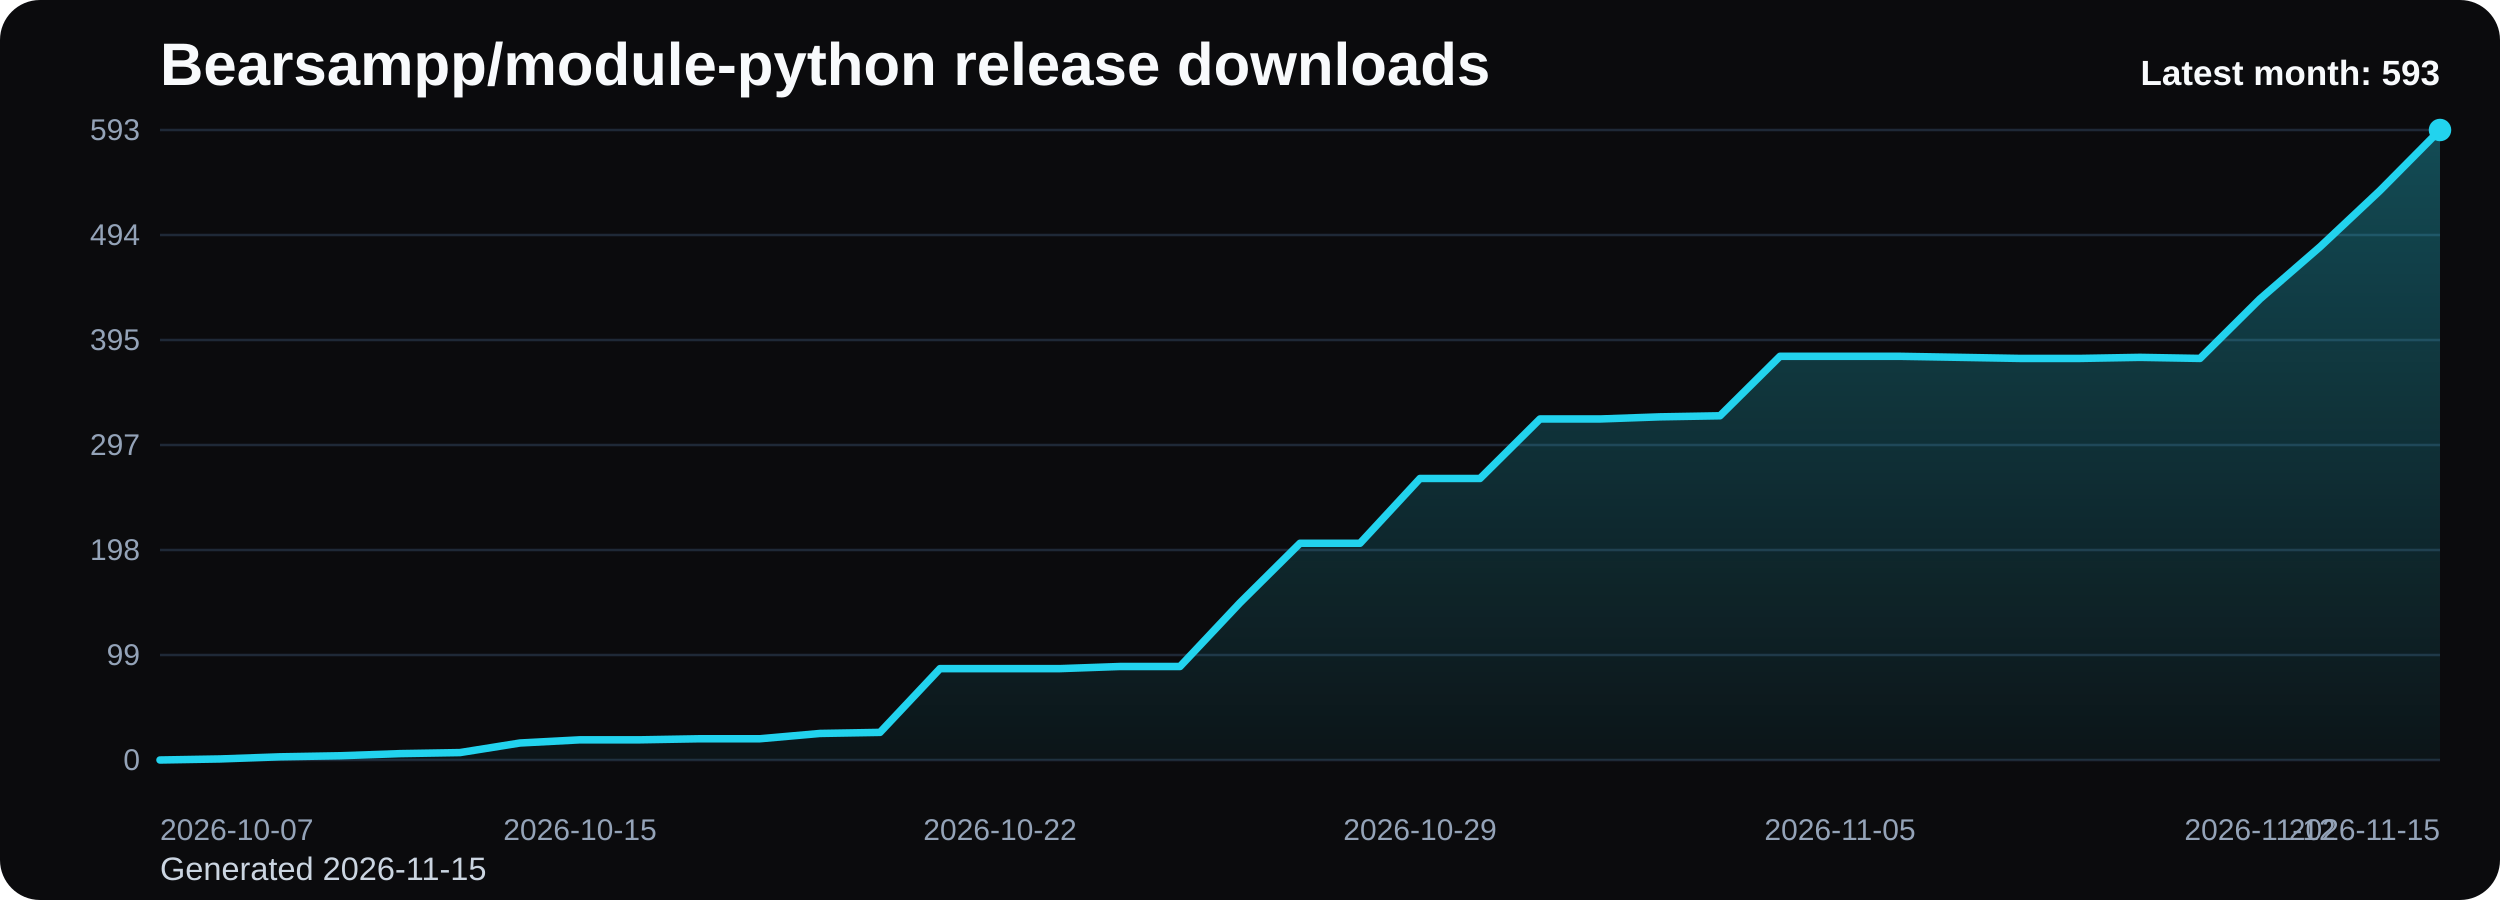
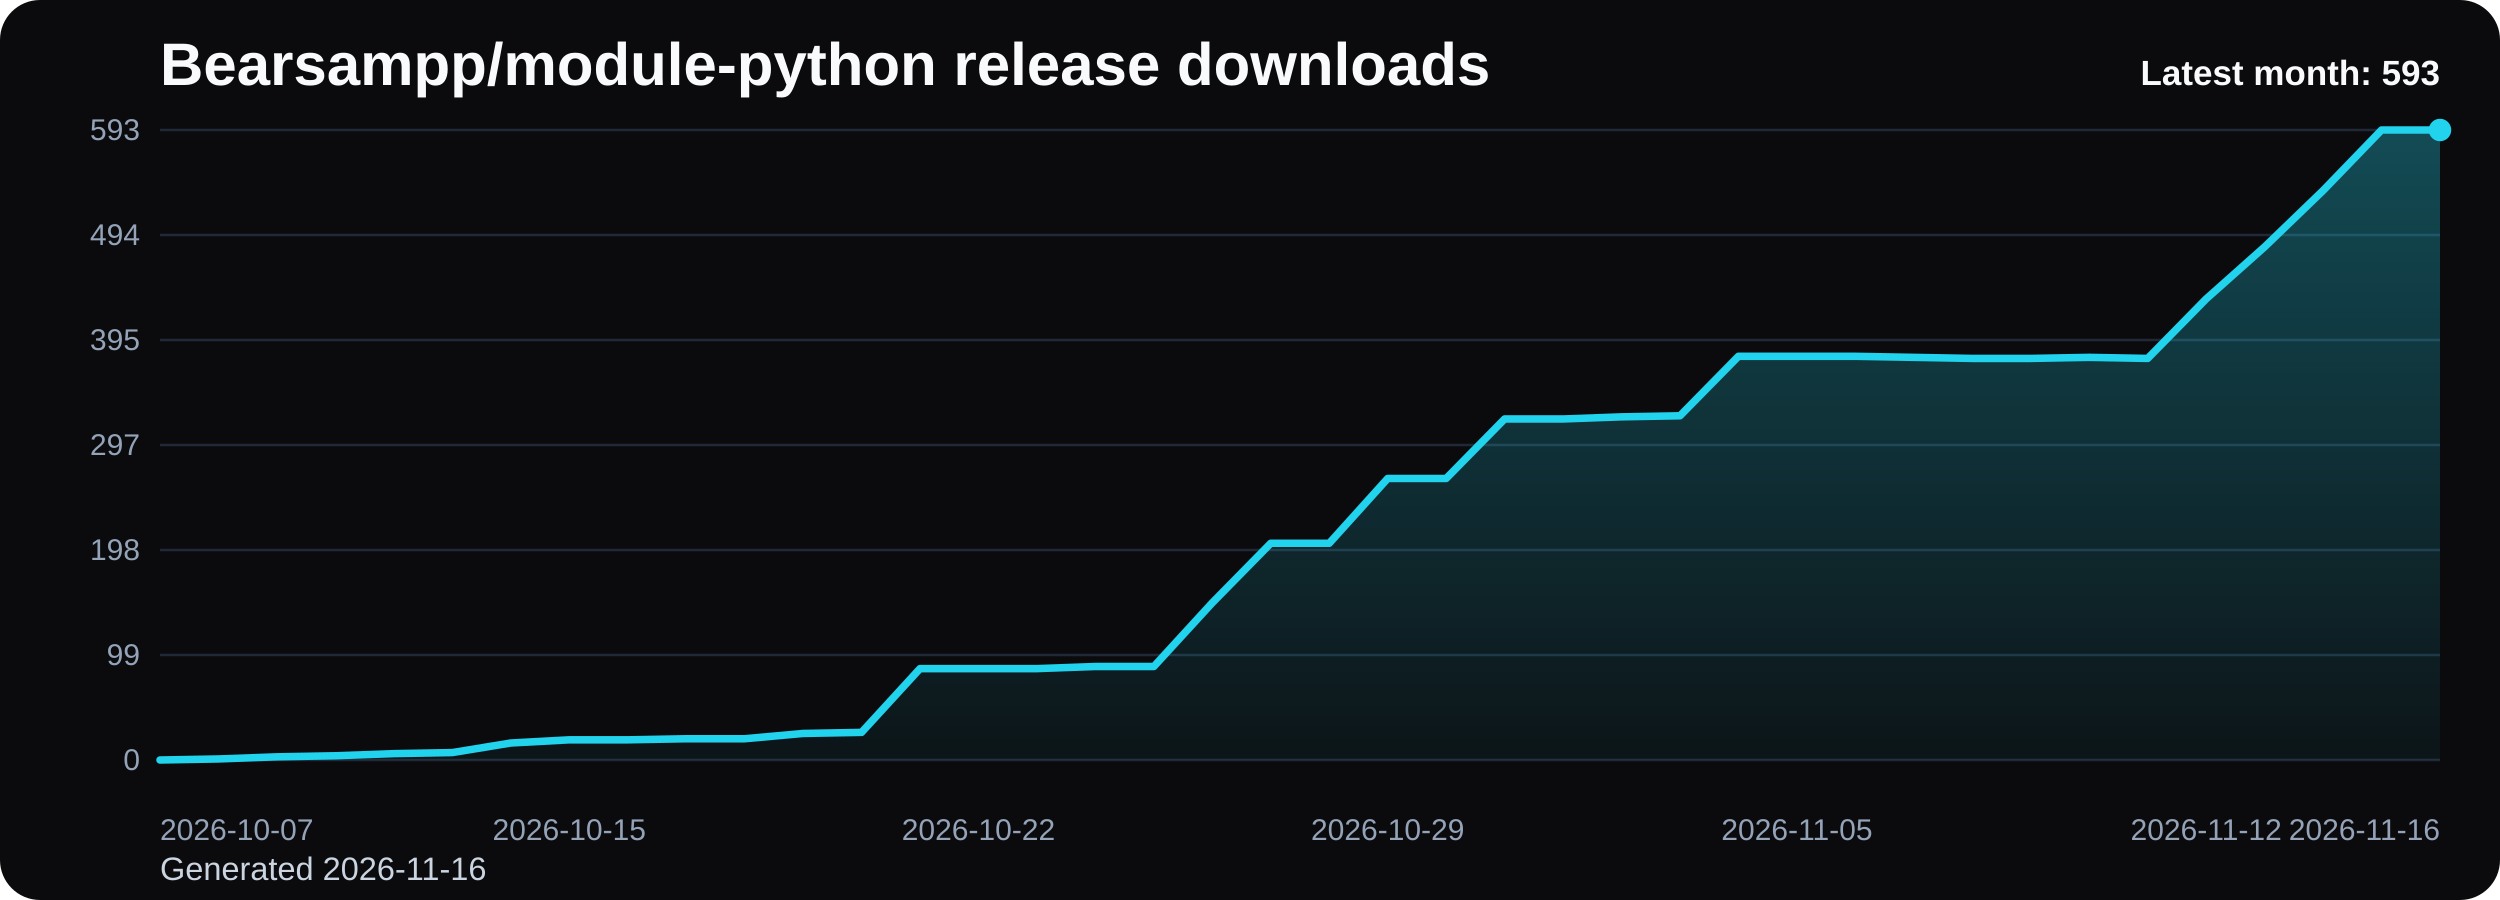
<svg xmlns="http://www.w3.org/2000/svg" viewBox="0 0 1000 360" role="img" aria-label="Bearsampp/module-python release downloads chart">
  <defs>
    <linearGradient id="fill-monthly-black" x1="0" y1="0" x2="0" y2="1">
      <stop offset="0%" stop-color="#22d3ee" stop-opacity="0.32" />
      <stop offset="100%" stop-color="#22d3ee" stop-opacity="0.05" />
    </linearGradient>
    <style>
      .bg { fill: #0b0b0d; }
      .title { font: 700 24px Arial, sans-serif; fill: #f8fafc; }
      .sub { font: 400 13px Arial, sans-serif; fill: #cbd5e1; }
      .grid { stroke: #1f2937; stroke-width: 1; }
      .axis { font: 400 12px Arial, sans-serif; fill: #94a3b8; }
      .line { fill: none; stroke: #22d3ee; stroke-width: 3; stroke-linecap: round; stroke-linejoin: round; }
      .dot { fill: #22d3ee; }
      .value { font: 600 11px Arial, sans-serif; fill: #cbd5e1; }
      .latest { font: 700 14px Arial, sans-serif; fill: #f8fafc; }
    </style>
  </defs>
  <rect class="bg" x="0" y="0" width="1000" height="360" rx="16" />
  <text class="title" x="64" y="34">Bearsampp/module-python release downloads</text>
-   <text class="sub" x="64" y="352">Generated 2026-11-15</text>
+   <text class="sub" x="64" y="352">Generated 2026-11-16</text>
  <line x1="64" y1="52.00" x2="976" y2="52.00" class="grid" />
  <text x="56" y="56.00" text-anchor="end" class="axis">593</text>
  <line x1="64" y1="94.00" x2="976" y2="94.00" class="grid" />
  <text x="56" y="98.00" text-anchor="end" class="axis">494</text>
  <line x1="64" y1="136.00" x2="976" y2="136.00" class="grid" />
  <text x="56" y="140.00" text-anchor="end" class="axis">395</text>
  <line x1="64" y1="178.00" x2="976" y2="178.00" class="grid" />
  <text x="56" y="182.00" text-anchor="end" class="axis">297</text>
  <line x1="64" y1="220.00" x2="976" y2="220.00" class="grid" />
  <text x="56" y="224.00" text-anchor="end" class="axis">198</text>
  <line x1="64" y1="262.00" x2="976" y2="262.00" class="grid" />
  <text x="56" y="266.00" text-anchor="end" class="axis">99</text>
  <line x1="64" y1="304.00" x2="976" y2="304.00" class="grid" />
  <text x="56" y="308.00" text-anchor="end" class="axis">0</text>
-   <path d="M 64.00 304 L 64.00 304.00 L 88.00 303.58 L 112.00 302.73 L 136.00 302.30 L 160.00 301.45 L 184.00 301.03 L 208.00 297.20 L 232.00 295.93 L 256.00 295.93 L 280.00 295.50 L 304.00 295.50 L 328.00 293.38 L 352.00 292.95 L 376.00 267.45 L 400.00 267.45 L 424.00 267.45 L 448.00 266.60 L 472.00 266.60 L 496.00 241.11 L 520.00 217.31 L 544.00 217.31 L 568.00 191.39 L 592.00 191.39 L 616.00 167.59 L 640.00 167.59 L 664.00 166.74 L 688.00 166.31 L 712.00 142.52 L 736.00 142.52 L 760.00 142.52 L 784.00 142.94 L 808.00 143.37 L 832.00 143.37 L 856.00 142.94 L 880.00 143.37 L 904.00 119.57 L 928.00 98.75 L 952.00 76.22 L 976.00 52.00 L 976.00 304 Z" fill="url(#fill-monthly-black)" />
-   <polyline class="line" points="64.00,304.00 88.00,303.58 112.00,302.73 136.00,302.30 160.00,301.45 184.00,301.03 208.00,297.20 232.00,295.93 256.00,295.93 280.00,295.50 304.00,295.50 328.00,293.38 352.00,292.95 376.00,267.45 400.00,267.45 424.00,267.45 448.00,266.60 472.00,266.60 496.00,241.11 520.00,217.31 544.00,217.31 568.00,191.39 592.00,191.39 616.00,167.59 640.00,167.59 664.00,166.74 688.00,166.31 712.00,142.52 736.00,142.52 760.00,142.52 784.00,142.94 808.00,143.37 832.00,143.37 856.00,142.94 880.00,143.37 904.00,119.57 928.00,98.75 952.00,76.22 976.00,52.00" />
+   <path d="M 64.00 304 L 64.00 304.00 L 87.38 303.58 L 110.77 302.73 L 134.15 302.30 L 157.54 301.45 L 180.92 301.03 L 204.31 297.20 L 227.69 295.93 L 251.08 295.93 L 274.46 295.50 L 297.85 295.50 L 321.23 293.38 L 344.62 292.95 L 368.00 267.45 L 391.38 267.45 L 414.77 267.45 L 438.15 266.60 L 461.54 266.60 L 484.92 241.11 L 508.31 217.31 L 531.69 217.31 L 555.08 191.39 L 578.46 191.39 L 601.85 167.59 L 625.23 167.59 L 648.62 166.74 L 672.00 166.31 L 695.38 142.52 L 718.77 142.52 L 742.15 142.52 L 765.54 142.94 L 788.92 143.37 L 812.31 143.37 L 835.69 142.94 L 859.08 143.37 L 882.46 119.57 L 905.85 98.75 L 929.23 76.22 L 952.62 52.00 L 976.00 52.00 L 976.00 304 Z" fill="url(#fill-monthly-black)" />
+   <polyline class="line" points="64.00,304.00 87.38,303.58 110.77,302.73 134.15,302.30 157.54,301.45 180.92,301.03 204.31,297.20 227.69,295.93 251.08,295.93 274.46,295.50 297.85,295.50 321.23,293.38 344.62,292.95 368.00,267.45 391.38,267.45 414.77,267.45 438.15,266.60 461.54,266.60 484.92,241.11 508.31,217.31 531.69,217.31 555.08,191.39 578.46,191.39 601.85,167.59 625.23,167.59 648.62,166.74 672.00,166.31 695.38,142.52 718.77,142.52 742.15,142.52 765.54,142.94 788.92,143.37 812.31,143.37 835.69,142.94 859.08,143.37 882.46,119.57 905.85,98.75 929.23,76.22 952.62,52.00 976.00,52.00" />
  <circle class="dot" cx="976.00" cy="52.00" r="4.5" />
  <text class="axis" x="64.00" y="336" text-anchor="start">2026-10-07</text>
-   <text class="axis" x="232.00" y="336" text-anchor="middle">2026-10-15</text>
-   <text class="axis" x="400.00" y="336" text-anchor="middle">2026-10-22</text>
-   <text class="axis" x="568.00" y="336" text-anchor="middle">2026-10-29</text>
-   <text class="axis" x="736.00" y="336" text-anchor="middle">2026-11-05</text>
-   <text class="axis" x="904.00" y="336" text-anchor="middle">2026-11-12</text>
-   <text class="axis" x="976.00" y="336" text-anchor="end">2026-11-15</text>
+   <text class="axis" x="227.69" y="336" text-anchor="middle">2026-10-15</text>
+   <text class="axis" x="391.38" y="336" text-anchor="middle">2026-10-22</text>
+   <text class="axis" x="555.08" y="336" text-anchor="middle">2026-10-29</text>
+   <text class="axis" x="718.77" y="336" text-anchor="middle">2026-11-05</text>
+   <text class="axis" x="882.46" y="336" text-anchor="middle">2026-11-12</text>
+   <text class="axis" x="976.00" y="336" text-anchor="end">2026-11-16</text>
  <text class="latest" x="976" y="34" text-anchor="end">Latest month: 593</text>
</svg>
